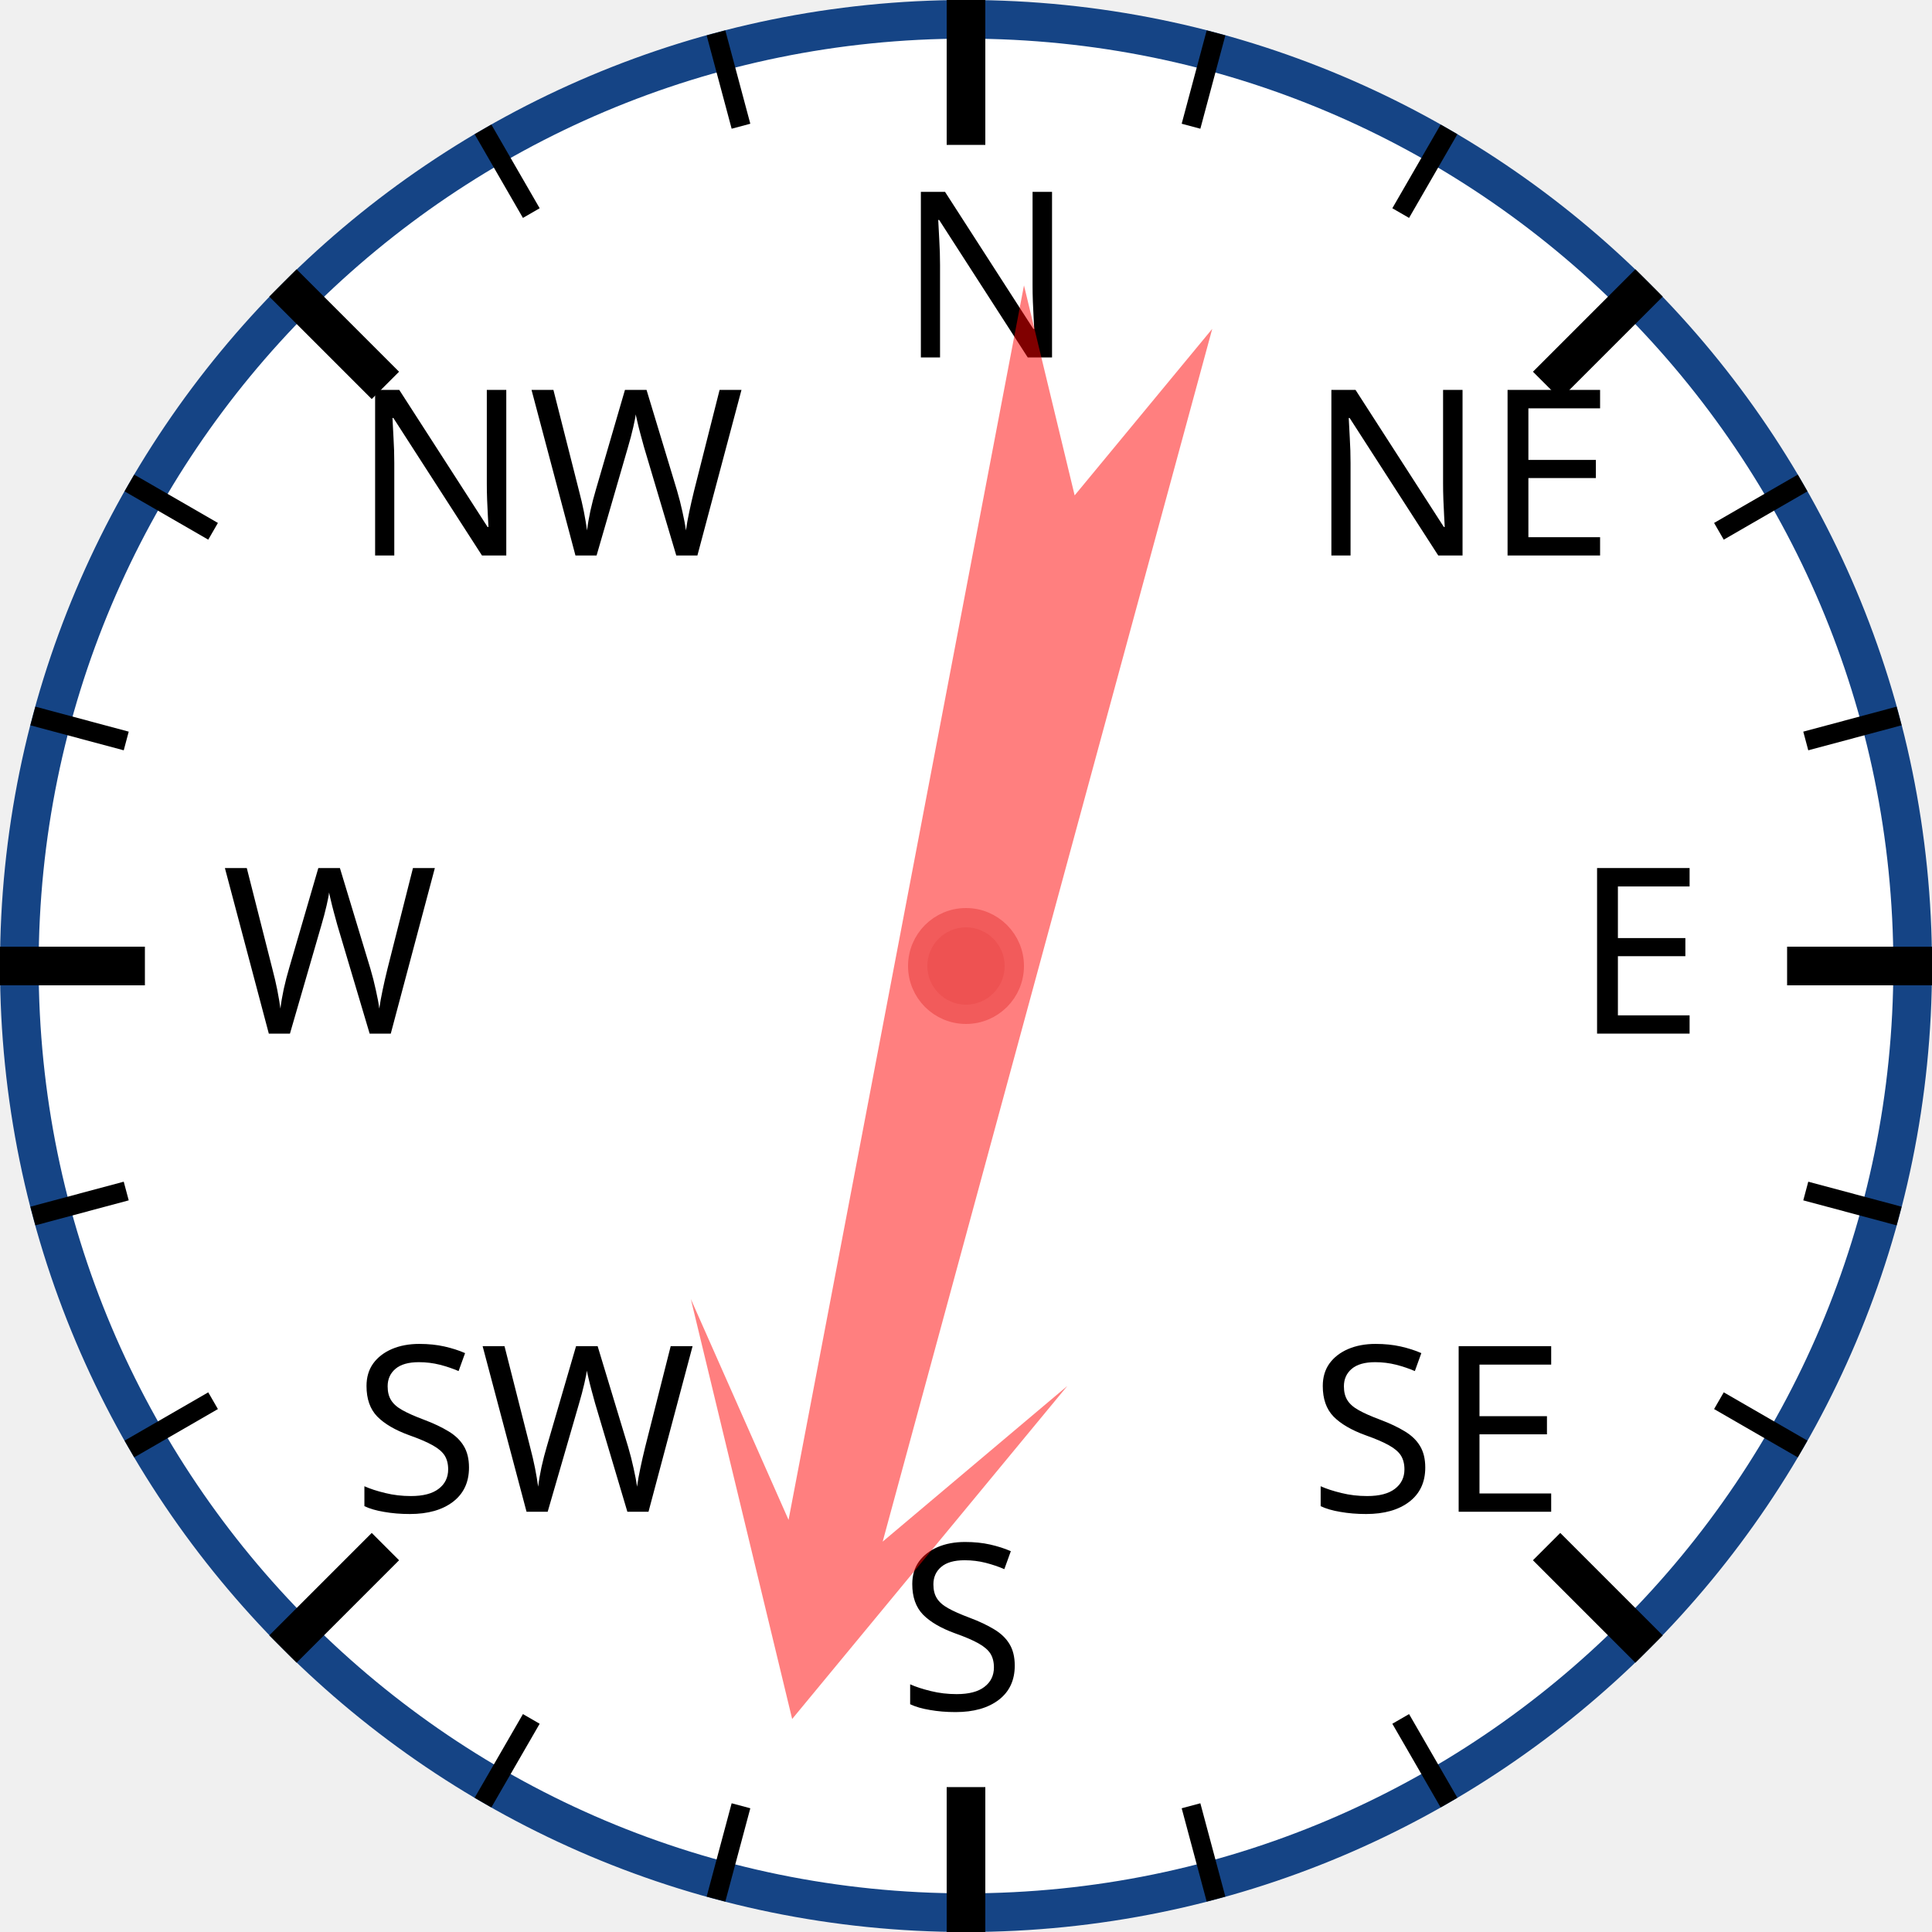
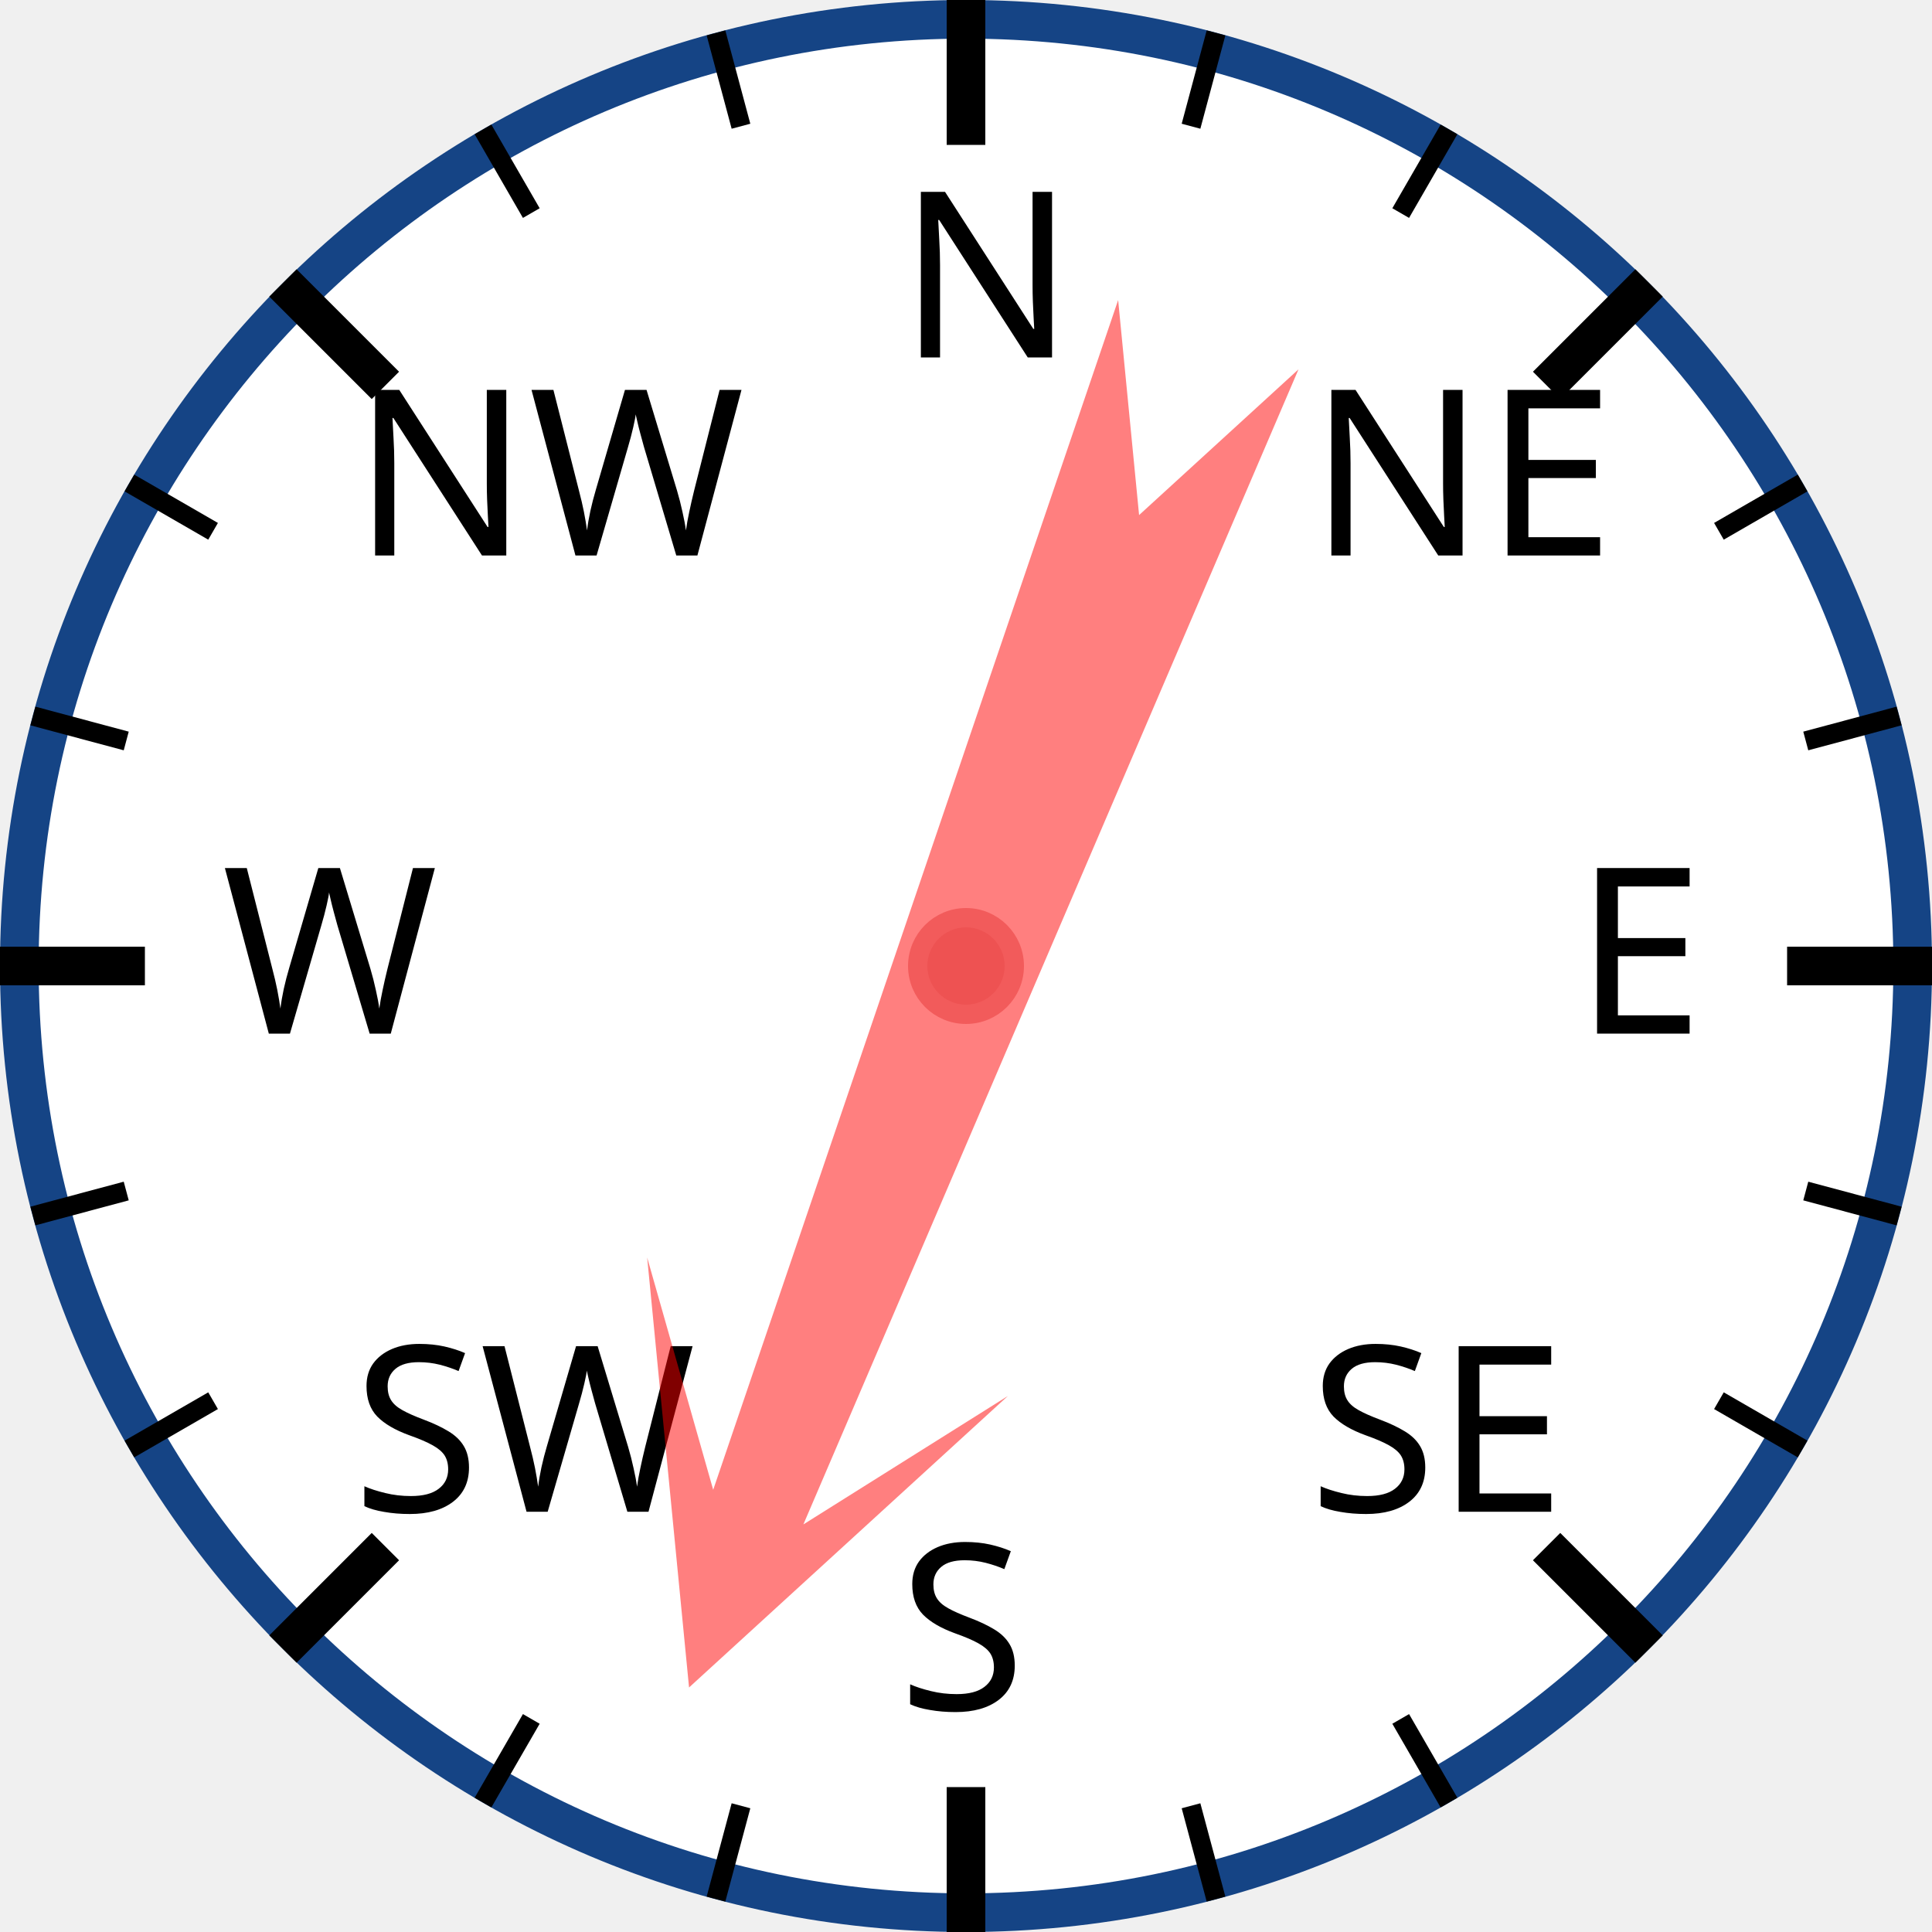
<svg xmlns="http://www.w3.org/2000/svg" width="120px" height="120px" viewBox="0 0 200 200">
  <circle cx="100" cy="100" r="98" style="fill: white; stroke: #154485; stroke-width: 4;" />
  <text x="93.0" y="37.0" style="font-family: sans-serif; font-size: 18pt;">N</text>
  <line x1="100.0" y1="0.0" x2="100.0" y2="15.0" style="stroke: black; stroke-width: 4;" />
  <line x1="74.118" y1="3.407" x2="76.706" y2="13.067" style="stroke: black; stroke-width: 2;" />
  <line x1="50" y1="13.397" x2="55" y2="22.058" style="stroke: black; stroke-width: 2;" />
  <text x="36.503" y="57.503" style="font-family: sans-serif; font-size: 18pt;">NW</text>
  <line x1="29.289" y1="29.289" x2="39.896" y2="39.896" style="stroke: black; stroke-width: 4;" />
  <line x1="13.397" y1="50" x2="22.058" y2="55" style="stroke: black; stroke-width: 2;" />
  <line x1="3.407" y1="74.118" x2="13.067" y2="76.706" style="stroke: black; stroke-width: 2;" />
  <text x="23.0" y="107.0" style="font-family: sans-serif; font-size: 18pt;">W</text>
  <line x1="0.0" y1="100.0" x2="15.0" y2="100.0" style="stroke: black; stroke-width: 4;" />
  <line x1="3.407" y1="125.882" x2="13.067" y2="123.294" style="stroke: black; stroke-width: 2;" />
  <line x1="13.397" y1="150" x2="22.058" y2="145" style="stroke: black; stroke-width: 2;" />
  <text x="36.503" y="156.497" style="font-family: sans-serif; font-size: 18pt;">SW</text>
  <line x1="29.289" y1="170.711" x2="39.896" y2="160.104" style="stroke: black; stroke-width: 4;" />
  <line x1="50" y1="186.603" x2="55" y2="177.942" style="stroke: black; stroke-width: 2;" />
  <line x1="74.118" y1="196.593" x2="76.706" y2="186.933" style="stroke: black; stroke-width: 2;" />
  <text x="93" y="177.0" style="font-family: sans-serif; font-size: 18pt;">S</text>
  <line x1="100" y1="200.0" x2="100" y2="185.0" style="stroke: black; stroke-width: 4;" />
  <line x1="125.882" y1="196.593" x2="123.294" y2="186.933" style="stroke: black; stroke-width: 2;" />
  <line x1="150.0" y1="186.603" x2="145.0" y2="177.942" style="stroke: black; stroke-width: 2;" />
  <text x="135.497" y="156.497" style="font-family: sans-serif; font-size: 18pt;">SE</text>
  <line x1="170.711" y1="170.711" x2="160.104" y2="160.104" style="stroke: black; stroke-width: 4;" />
  <line x1="186.603" y1="150" x2="177.942" y2="145" style="stroke: black; stroke-width: 2;" />
  <line x1="196.593" y1="125.882" x2="186.933" y2="123.294" style="stroke: black; stroke-width: 2;" />
  <text x="163.0" y="107" style="font-family: sans-serif; font-size: 18pt;">E</text>
  <line x1="200.0" y1="100" x2="185.0" y2="100" style="stroke: black; stroke-width: 4;" />
  <line x1="196.593" y1="74.118" x2="186.933" y2="76.706" style="stroke: black; stroke-width: 2;" />
  <line x1="186.603" y1="50" x2="177.942" y2="55" style="stroke: black; stroke-width: 2;" />
  <text x="135.497" y="57.503" style="font-family: sans-serif; font-size: 18pt;">NE</text>
  <line x1="170.711" y1="29.289" x2="160.104" y2="39.896" style="stroke: black; stroke-width: 4;" />
  <line x1="150" y1="13.397" x2="145" y2="22.058" style="stroke: black; stroke-width: 2;" />
  <line x1="125.882" y1="3.407" x2="123.294" y2="13.067" style="stroke: black; stroke-width: 2;" />
-   <polygon points="100 20 120 60 105 40 110 170 100 150 90 170 95 40 80 60" style="fill: red; fill-opacity: 0.5;" transform="rotate(193,100,100)" />
+   <polygon points="100 20 120 60 105 40 110 170 100 150 90 170 95 40 80 60" style="fill: red; fill-opacity: 0.5;" transform="rotate(201,100,100)" />
  <circle cx="100" cy="100" r="5" style="fill: #EE5252; stroke: #F25B5B; stroke-width: 2;" />
</svg>
